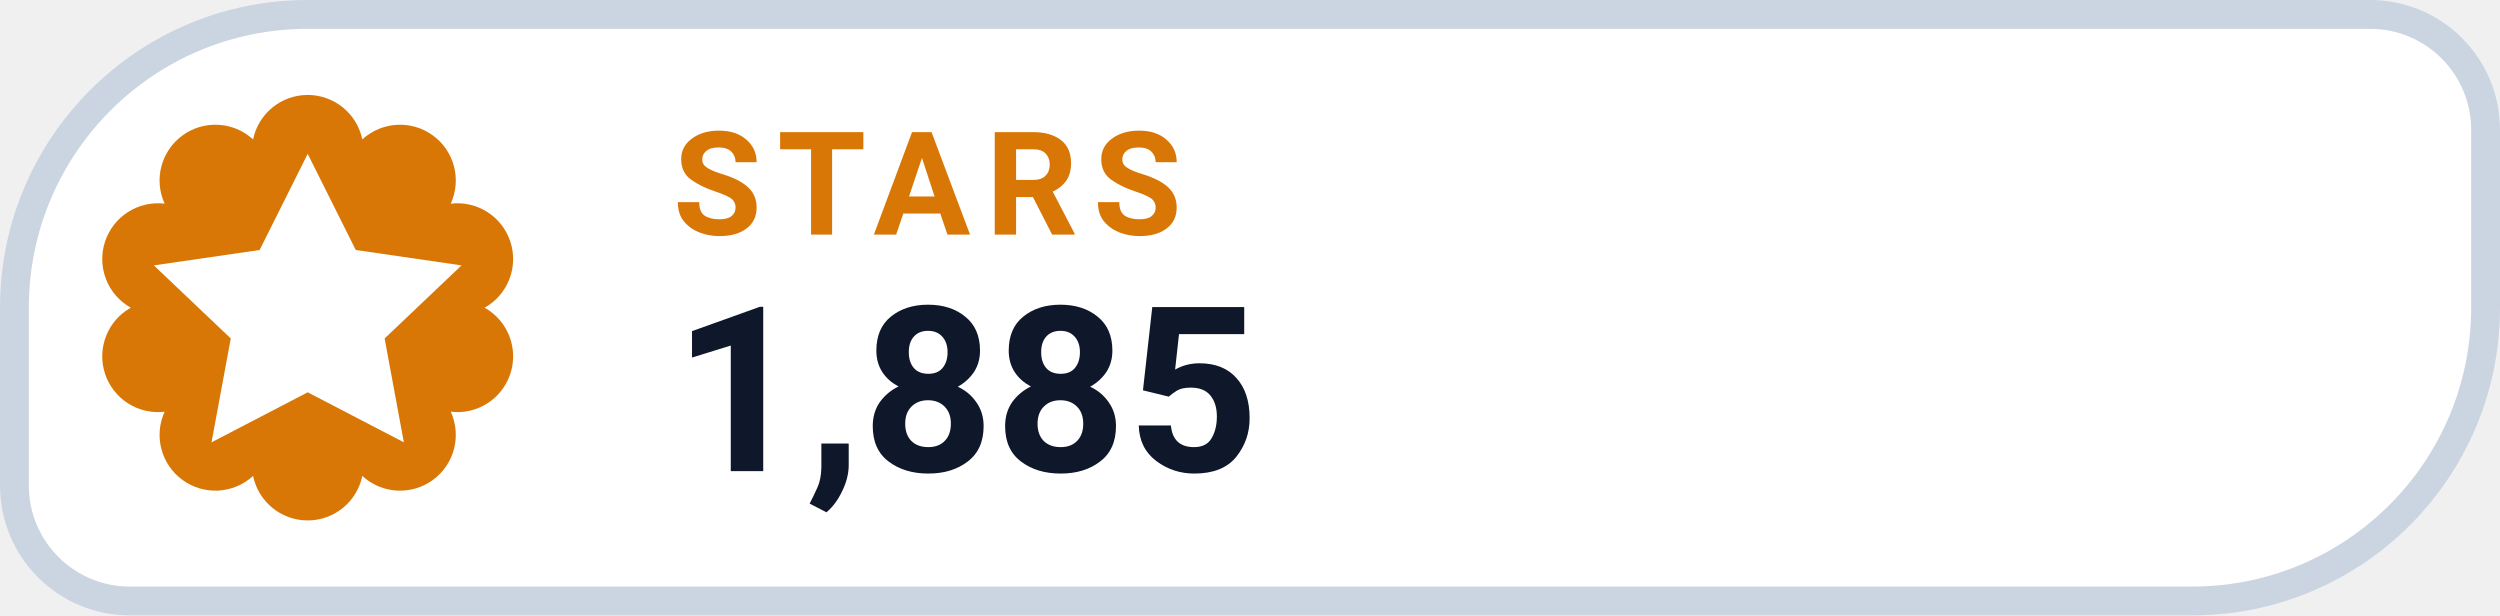
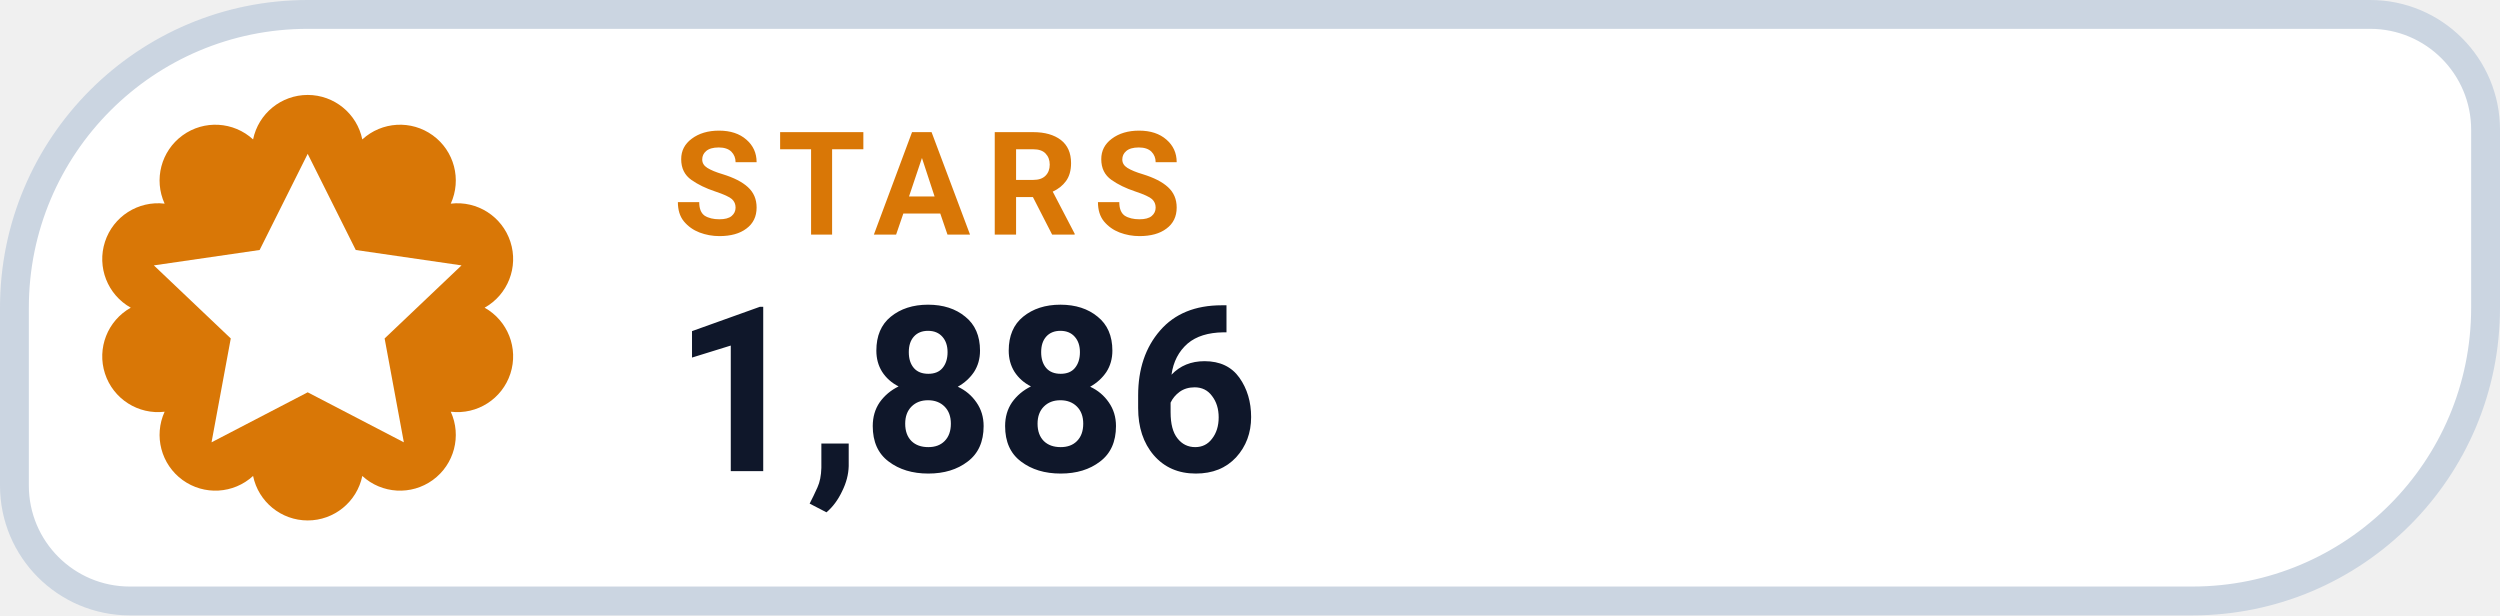
- <svg xmlns="http://www.w3.org/2000/svg" width="130" height="32" viewBox="0 0 130 32" role="img" aria-label="STARS 1,885">
+ <svg xmlns="http://www.w3.org/2000/svg" width="130" height="32" viewBox="0 0 130 32" role="img" aria-label="STARS 1,886">
  <path d="M 16.00 0.75 H 123.25 A 6.00 6.00 0 0 1 129.25 6.75 V 16.00 A 15.25 15.25 0 0 1 114.00 31.25 H 6.75 A 6.00 6.00 0 0 1 0.75 25.25 V 16.00 A 15.25 15.25 0 0 1 16.00 0.75 Z" fill="#FFFFFF" stroke="#CBD5E1" stroke-width="1.5" />
  <path d="M 13.16 7.25 A 2.90 2.90 0 0 1 18.84 7.25 A 2.90 2.90 0 0 1 23.44 10.59 A 2.90 2.90 0 0 1 25.20 16.00 A 2.90 2.90 0 0 1 23.44 21.41 A 2.90 2.90 0 0 1 18.84 24.75 A 2.90 2.90 0 0 1 13.16 24.75 A 2.90 2.90 0 0 1 8.56 21.41 A 2.90 2.90 0 0 1 6.80 16.00 A 2.90 2.90 0 0 1 8.56 10.59 A 2.90 2.90 0 0 1 13.16 7.25 Z" fill="#D97706" />
  <g transform="translate(16 16)" style="color:#FFFFFF;">
    <path d="M0 -8 l2.5 5 5.5 .8 -4 3.8 1 5.4 -5 -2.6 -5 2.6 1 -5.4 -4 -3.8 5.5 -.8 Z" fill="currentColor" />
  </g>
  <text x="35" y="12.2" fill="#D97706" font-family="-apple-system,BlinkMacSystemFont,'Segoe UI',Roboto,Helvetica,Arial,sans-serif" font-size="7.5" font-weight="700" letter-spacing=".8">STARS</text>
-   <text x="35" y="24.5" fill="#0F172A" font-family="-apple-system,BlinkMacSystemFont,'Segoe UI',Roboto,Helvetica,Arial,sans-serif" font-size="12" font-weight="750">1,885</text>
+   <text x="35" y="24.5" fill="#0F172A" font-family="-apple-system,BlinkMacSystemFont,'Segoe UI',Roboto,Helvetica,Arial,sans-serif" font-size="12" font-weight="750">1,886</text>
</svg>
